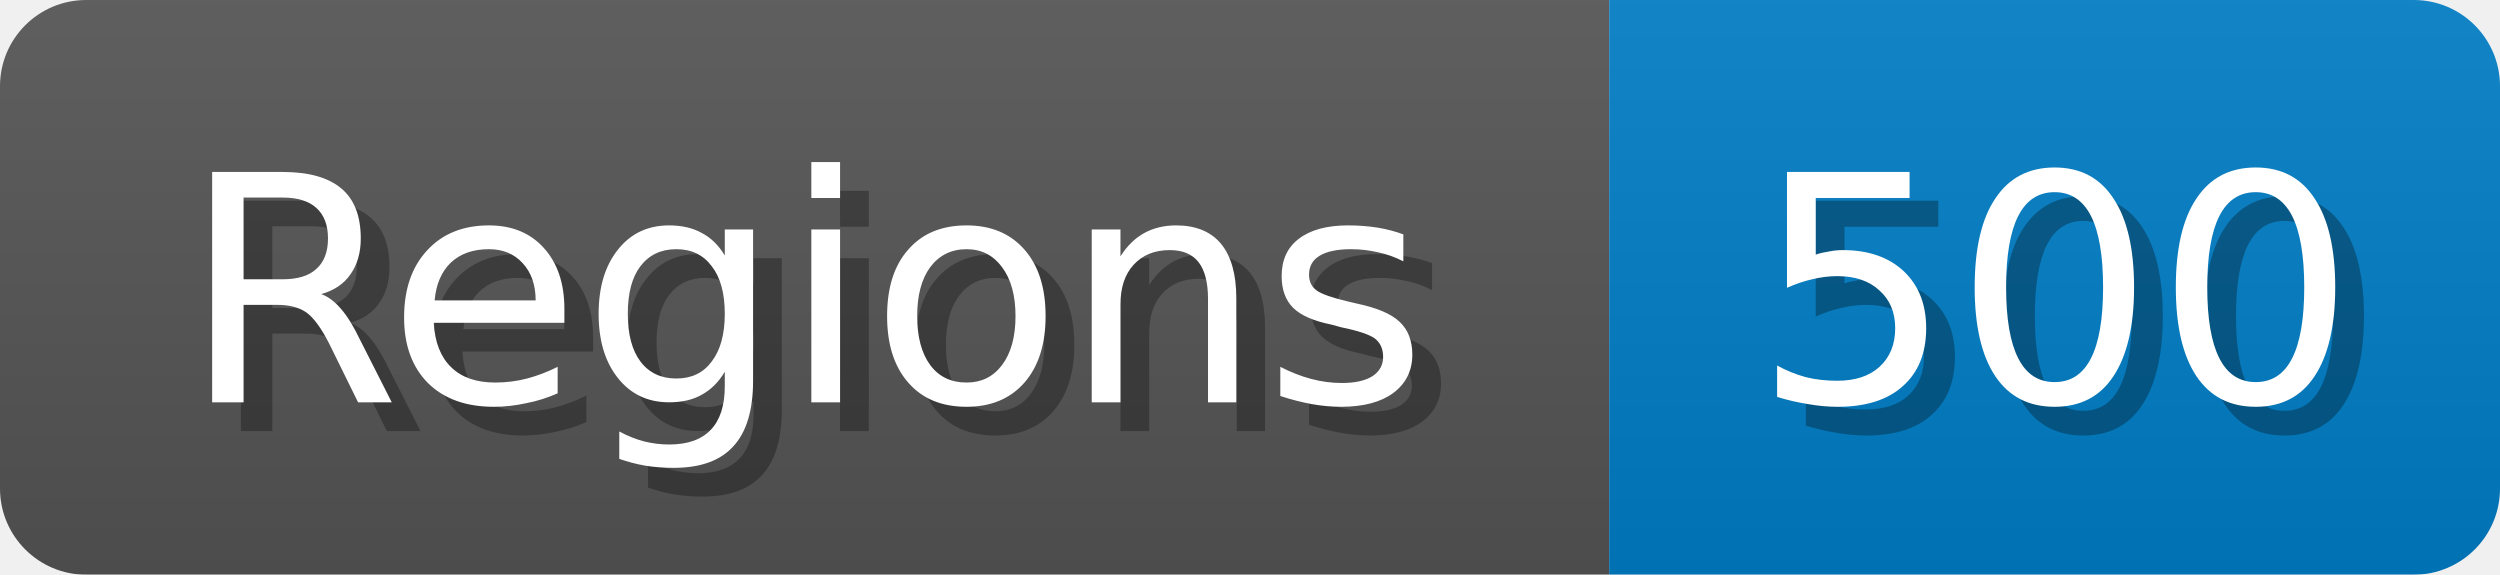
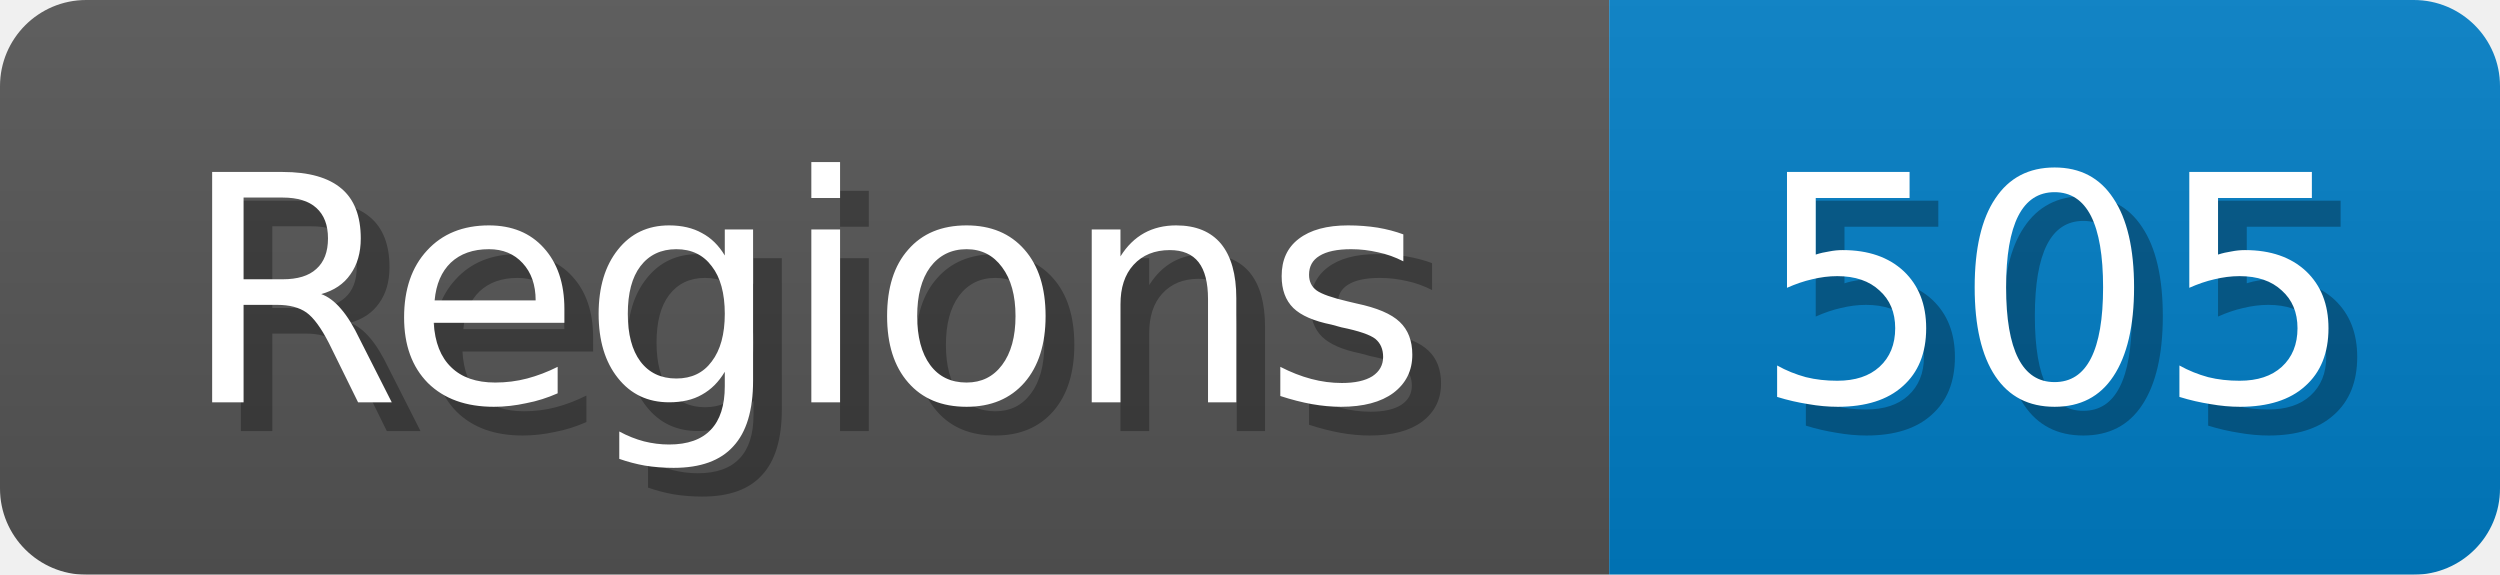
<svg xmlns="http://www.w3.org/2000/svg" width="87" height="20">
  <linearGradient id="b" x2="0" y2="100%">
    <stop offset="0" stop-color="#bbb" stop-opacity=".1" />
    <stop offset="1" stop-opacity=".1" />
  </linearGradient>
  <mask id="anybadge_1">
    <rect width="87" height="20" rx="3" fill="#fff" />
  </mask>
  <g mask="url(#anybadge_1)">
    <path fill="#555" d="M0 0h56v20H0z" />
    <path fill="#007ec6" d="M56 0h31v20H56z" />
    <path fill="url(#b)" d="M0 0h87v20H0z" />
  </g>
  <g fill="#fff" text-anchor="middle" font-family="DejaVu Sans,Verdana,Geneva,sans-serif" font-size="11">
    <text x="29.0" y="15" fill="#010101" fill-opacity=".3">Regions</text>
    <text x="28.0" y="14">Regions</text>
  </g>
  <g fill="#fff" text-anchor="middle" font-family="DejaVu Sans,Verdana,Geneva,sans-serif" font-size="11">
-     <text x="72.5" y="15" fill="#010101" fill-opacity=".3">500</text>
-     <text x="71.5" y="14">500</text>
+     <text x="72.5" y="15" fill="#010101" fill-opacity=".3">505</text>
+     <text x="71.5" y="14">505</text>
  </g>
</svg>
